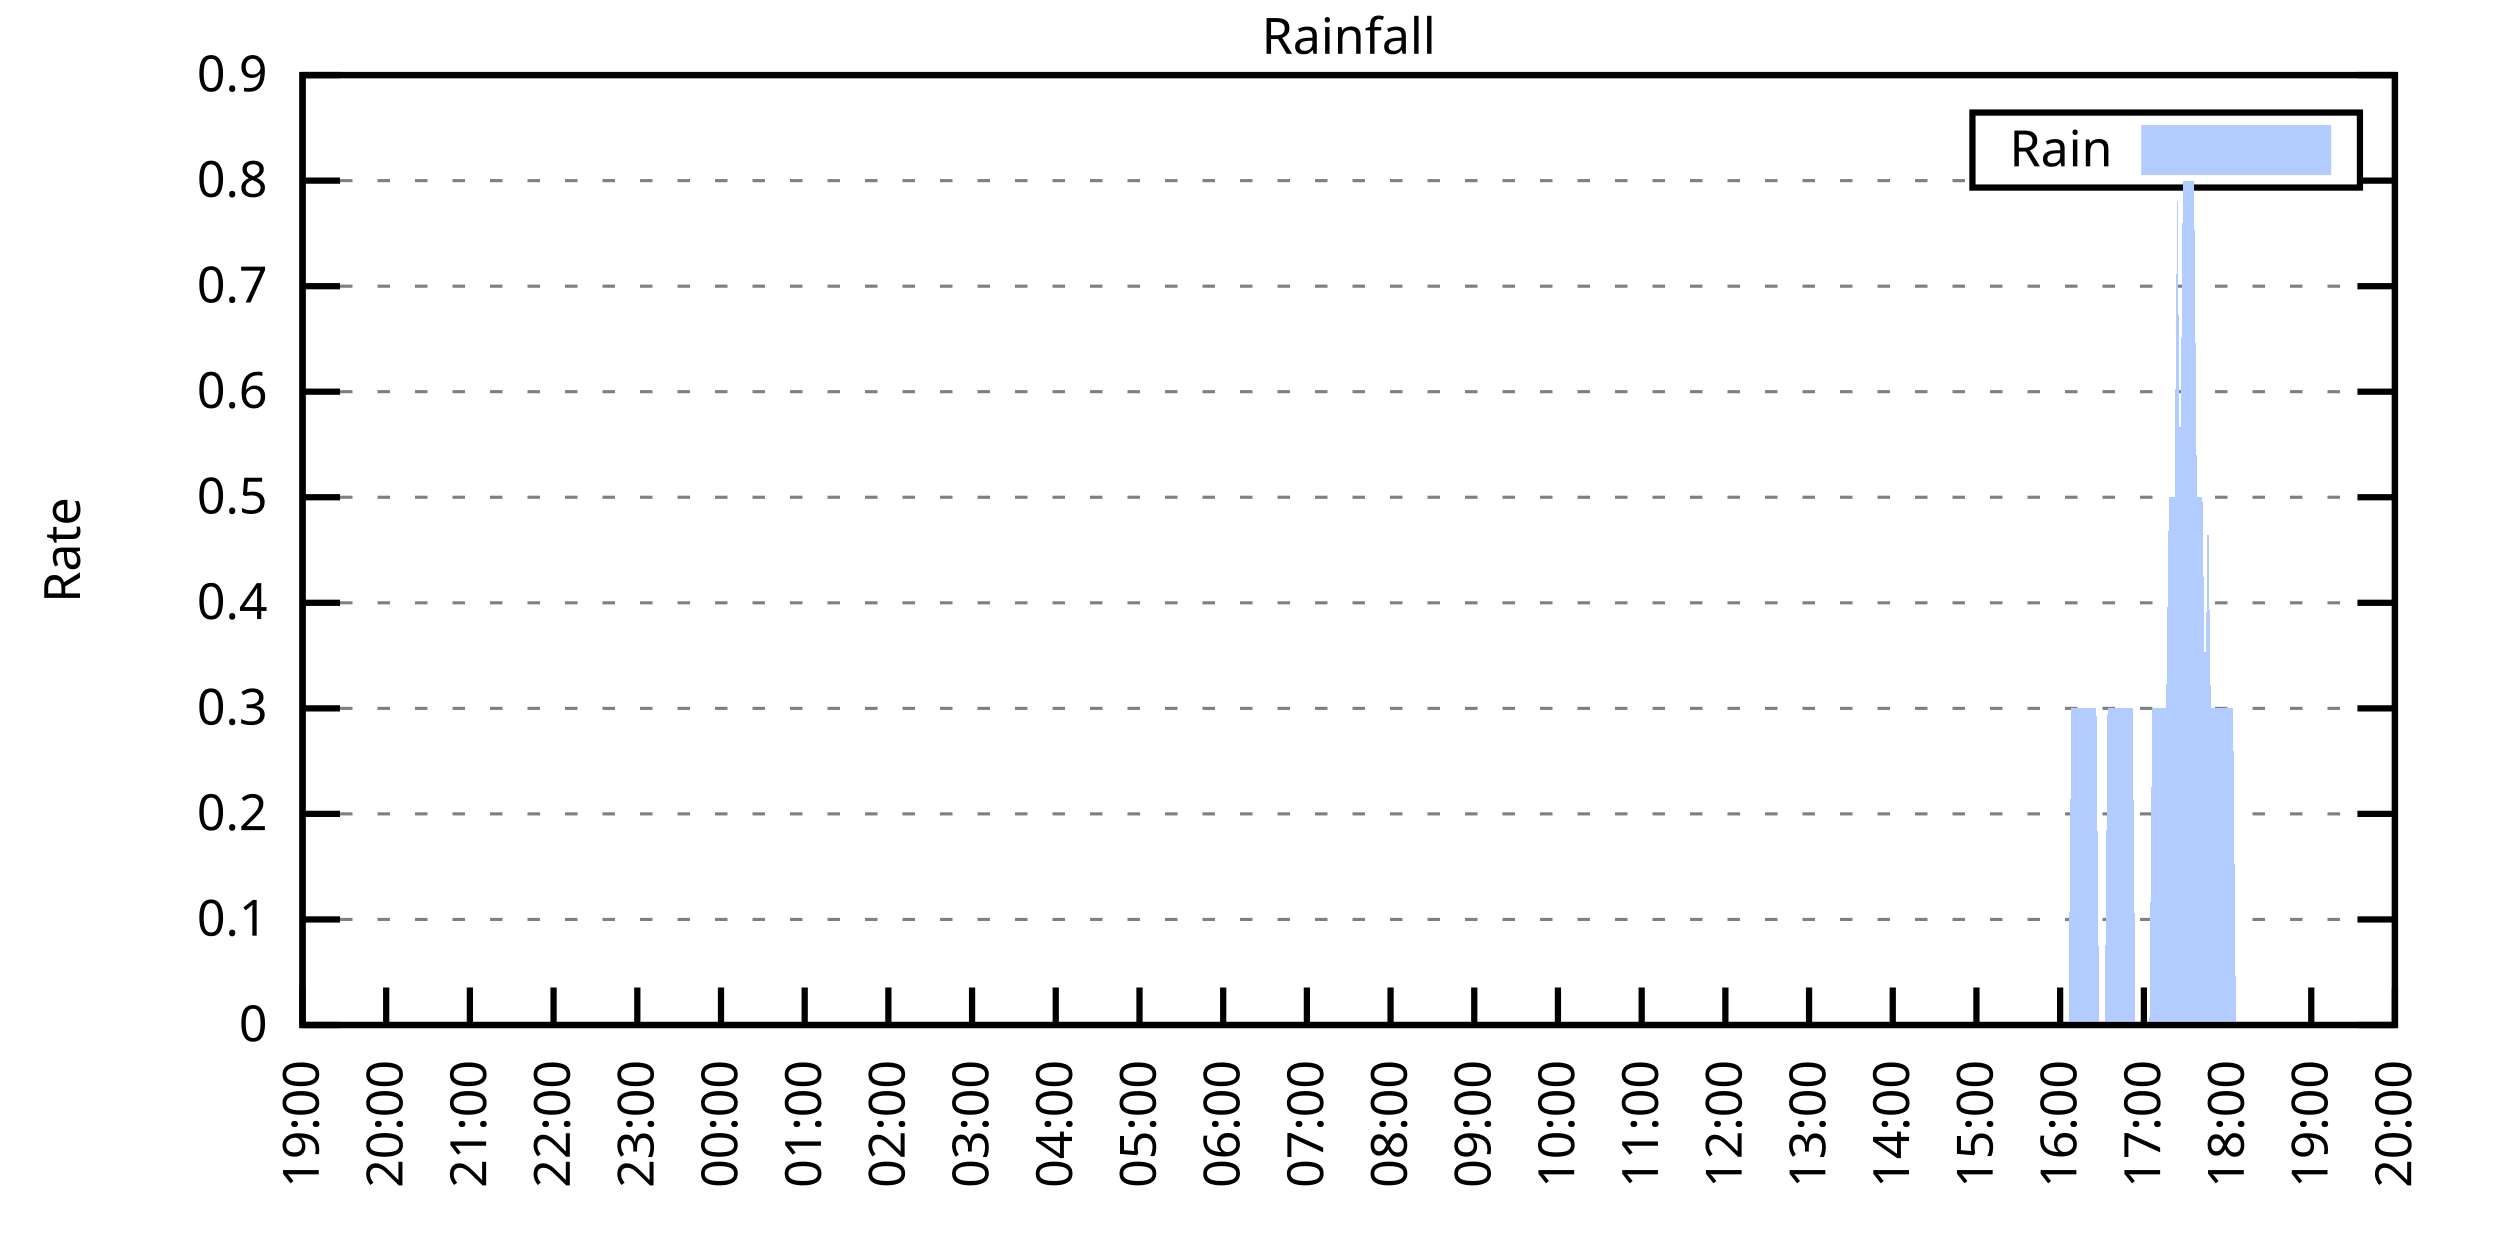
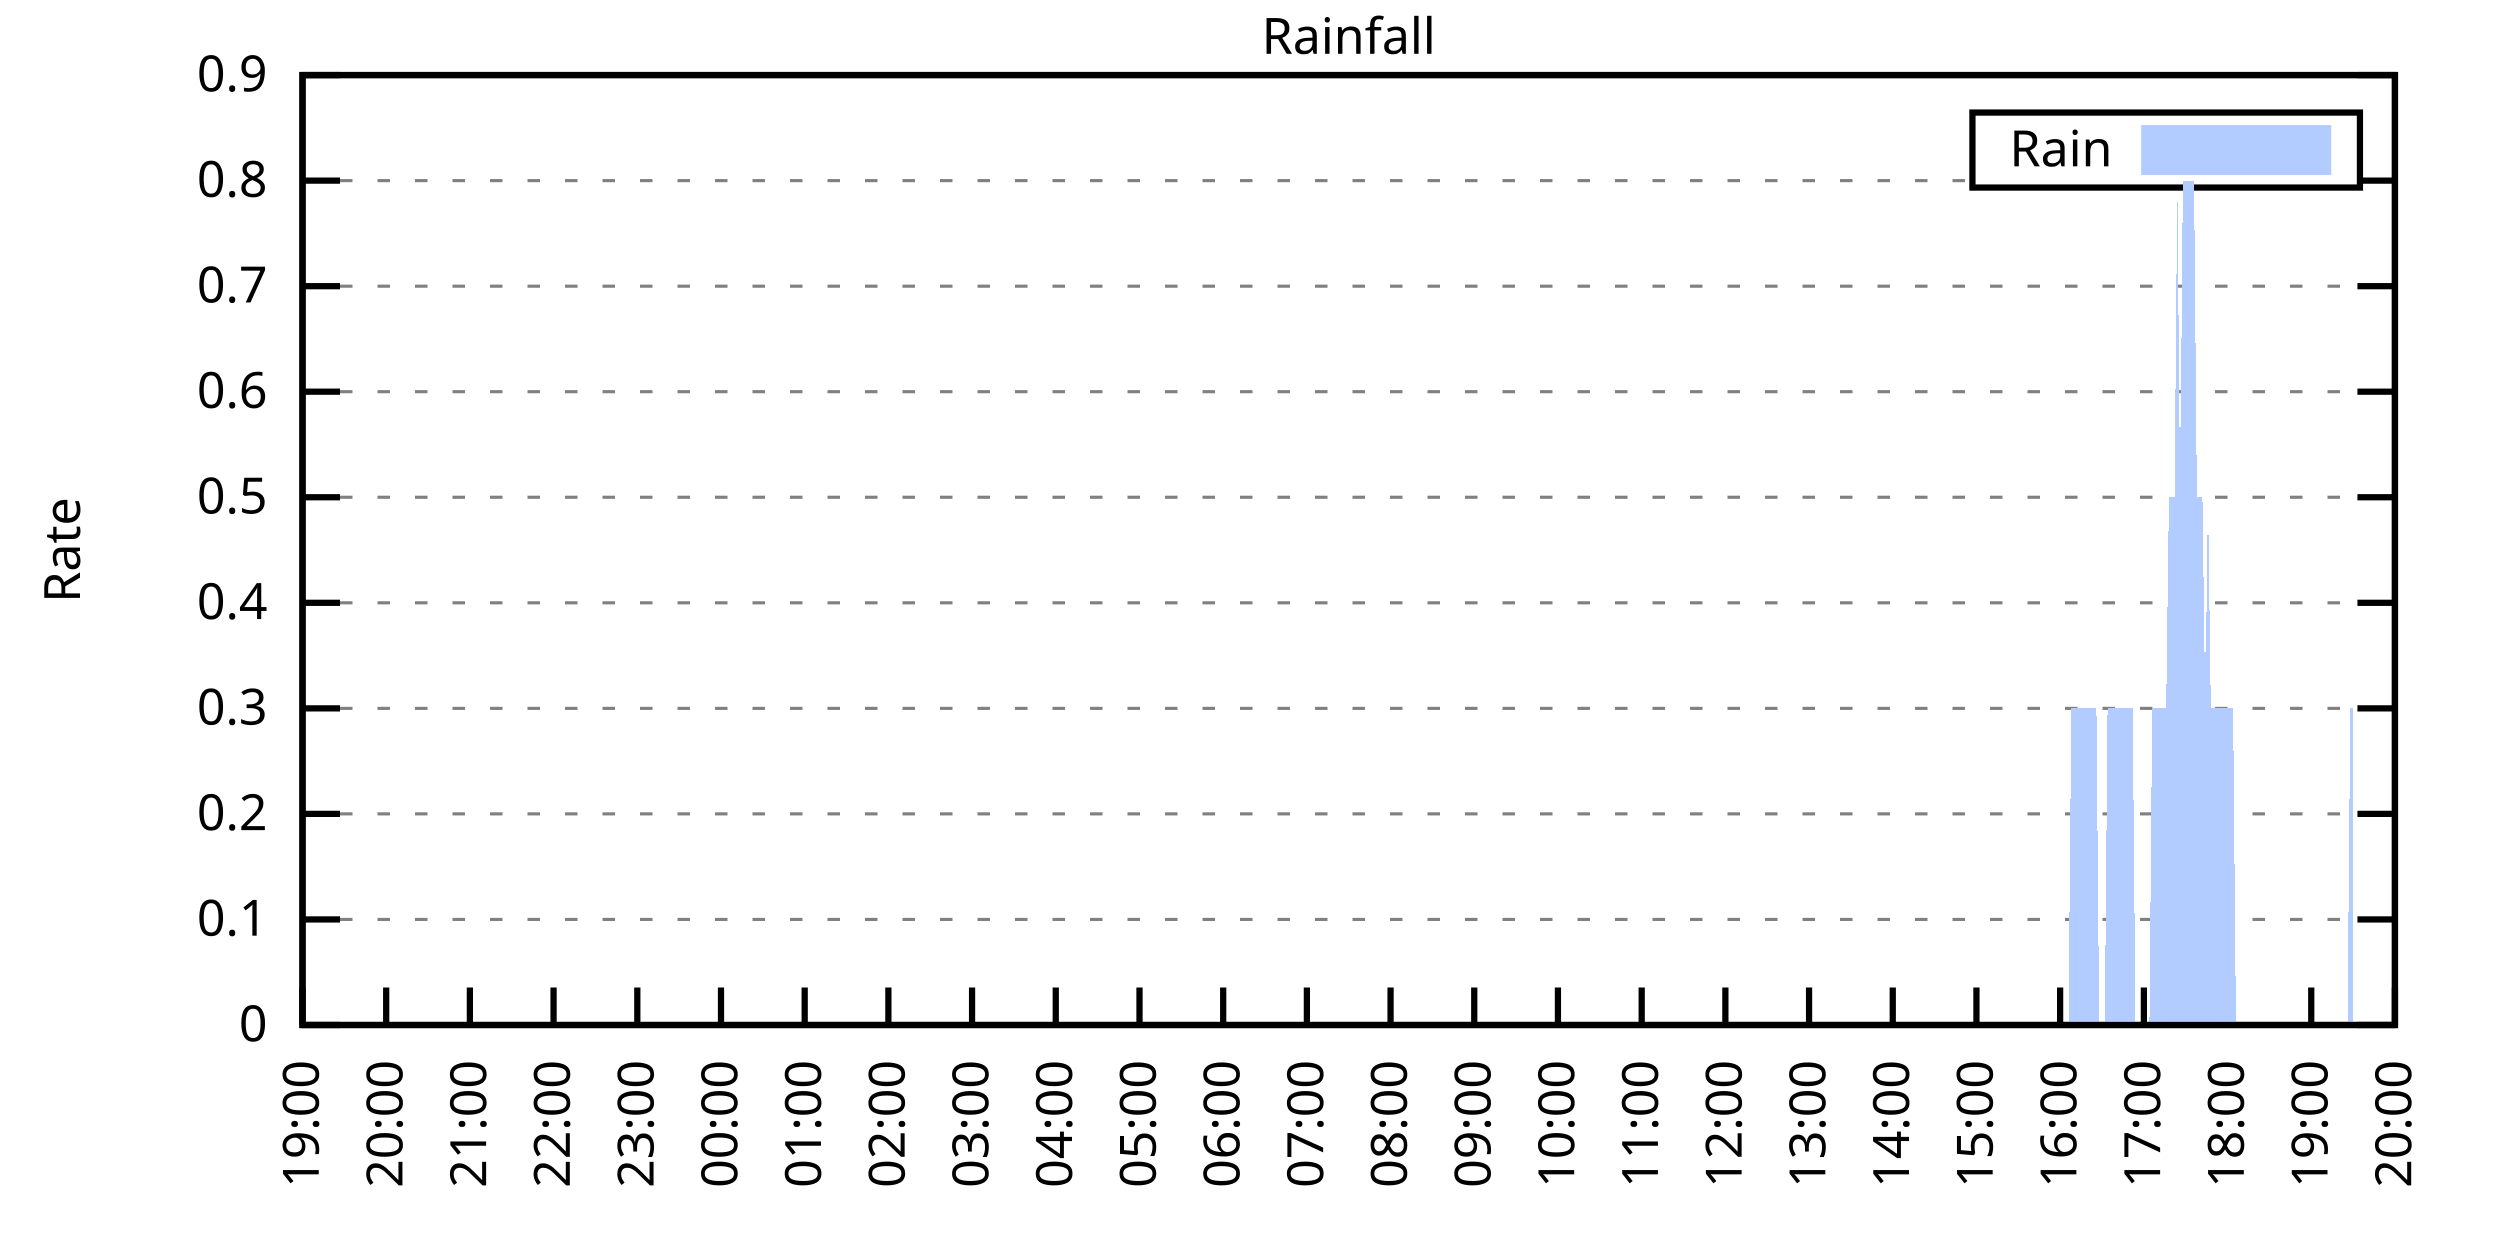
<svg xmlns="http://www.w3.org/2000/svg" xmlns:xlink="http://www.w3.org/1999/xlink" width="400" height="200" viewBox="0 0 400 200">
  <g id="gnuplot_canvas">
    <rect x="0" y="0" width="400" height="200" fill="none" />
    <defs>
      <circle id="gpDot" r="0.5" stroke-width="0.5" stroke="currentColor" />
      <path id="gpPt0" stroke-width="0.333" stroke="currentColor" d="M-1,0 h2 M0,-1 v2" />
      <path id="gpPt1" stroke-width="0.333" stroke="currentColor" d="M-1,-1 L1,1 M1,-1 L-1,1" />
      <path id="gpPt2" stroke-width="0.333" stroke="currentColor" d="M-1,0 L1,0 M0,-1 L0,1 M-1,-1 L1,1 M-1,1 L1,-1" />
      <rect id="gpPt3" stroke-width="0.333" stroke="currentColor" x="-1" y="-1" width="2" height="2" />
      <rect id="gpPt4" stroke-width="0.333" stroke="currentColor" fill="currentColor" x="-1" y="-1" width="2" height="2" />
      <circle id="gpPt5" stroke-width="0.333" stroke="currentColor" cx="0" cy="0" r="1" />
      <use xlink:href="#gpPt5" id="gpPt6" fill="currentColor" stroke="none" />
      <path id="gpPt7" stroke-width="0.333" stroke="currentColor" d="M0,-1.33 L-1.33,0.67 L1.33,0.67 z" />
      <use xlink:href="#gpPt7" id="gpPt8" fill="currentColor" stroke="none" />
      <use xlink:href="#gpPt7" id="gpPt9" stroke="currentColor" transform="rotate(180)" />
      <use xlink:href="#gpPt9" id="gpPt10" fill="currentColor" stroke="none" />
      <use xlink:href="#gpPt3" id="gpPt11" stroke="currentColor" transform="rotate(45)" />
      <use xlink:href="#gpPt11" id="gpPt12" fill="currentColor" stroke="none" />
      <path id="gpPt13" stroke-width="0.333" stroke="currentColor" d="M0,1.330 L1.265,0.411 L0.782,-1.067 L-0.782,-1.076 L-1.265,0.411 z" />
      <use xlink:href="#gpPt13" id="gpPt14" fill="currentColor" stroke="none" />
      <filter id="textbox" filterUnits="objectBoundingBox" x="0" y="0" height="1" width="1">
        <feFlood flood-color="white" flood-opacity="1" result="bgnd" />
        <feComposite in="SourceGraphic" in2="bgnd" operator="atop" />
      </filter>
      <filter id="greybox" filterUnits="objectBoundingBox" x="0" y="0" height="1" width="1">
        <feFlood flood-color="lightgrey" flood-opacity="1" result="grey" />
        <feComposite in="SourceGraphic" in2="grey" operator="atop" />
      </filter>
    </defs>
    <g fill="none" color="white" stroke="currentColor" stroke-width="1.00" stroke-linecap="butt" stroke-linejoin="miter">
</g>
    <g fill="none" color="black" stroke="currentColor" stroke-width="1.00" stroke-linecap="butt" stroke-linejoin="miter">
      <g stroke="none" shape-rendering="crispEdges">
        <polygon fill="rgb(255, 255, 255)" points="48.40,164.00 383.18,164.00 383.18,12.02 48.40,12.02 " />
      </g>
    </g>
    <g fill="none" color="black" stroke="currentColor" stroke-width="1.00" stroke-linecap="butt" stroke-linejoin="miter">
</g>
    <g fill="none" color="black" stroke="black" stroke-width="0.50" stroke-linecap="butt" stroke-linejoin="miter">
</g>
    <g fill="none" color="gray" stroke="currentColor" stroke-width="0.50" stroke-linecap="butt" stroke-linejoin="miter">
      <path stroke="gray" stroke-dasharray="2,4" class="gridline" d="M48.40,164.00 L383.19,164.00  " />
    </g>
    <g fill="none" color="gray" stroke="gray" stroke-width="1.00" stroke-linecap="butt" stroke-linejoin="miter">
</g>
    <g fill="none" color="black" stroke="currentColor" stroke-width="1.00" stroke-linecap="butt" stroke-linejoin="miter">
      <path stroke="black" d="M48.40,164.00 L54.40,164.00 M383.19,164.00 L377.19,164.00  " />
      <g transform="translate(42.80,166.60)" stroke="none" fill="black" font-family="Sans" font-size="8.00" text-anchor="end">
        <text>
          <tspan font-family="Sans"> 0</tspan>
        </text>
      </g>
    </g>
    <g fill="none" color="black" stroke="currentColor" stroke-width="1.00" stroke-linecap="butt" stroke-linejoin="miter">
</g>
    <g fill="none" color="black" stroke="black" stroke-width="0.50" stroke-linecap="butt" stroke-linejoin="miter">
</g>
    <g fill="none" color="gray" stroke="currentColor" stroke-width="0.50" stroke-linecap="butt" stroke-linejoin="miter">
      <path stroke="gray" stroke-dasharray="2,4" class="gridline" d="M48.40,147.11 L383.19,147.11  " />
    </g>
    <g fill="none" color="gray" stroke="gray" stroke-width="1.00" stroke-linecap="butt" stroke-linejoin="miter">
</g>
    <g fill="none" color="black" stroke="currentColor" stroke-width="1.00" stroke-linecap="butt" stroke-linejoin="miter">
      <path stroke="black" d="M48.40,147.11 L54.40,147.11 M383.19,147.11 L377.19,147.11  " />
      <g transform="translate(42.80,149.71)" stroke="none" fill="black" font-family="Sans" font-size="8.00" text-anchor="end">
        <text>
          <tspan font-family="Sans"> 0.1</tspan>
        </text>
      </g>
    </g>
    <g fill="none" color="black" stroke="currentColor" stroke-width="1.00" stroke-linecap="butt" stroke-linejoin="miter">
</g>
    <g fill="none" color="black" stroke="black" stroke-width="0.50" stroke-linecap="butt" stroke-linejoin="miter">
</g>
    <g fill="none" color="gray" stroke="currentColor" stroke-width="0.50" stroke-linecap="butt" stroke-linejoin="miter">
      <path stroke="gray" stroke-dasharray="2,4" class="gridline" d="M48.40,130.22 L383.19,130.22  " />
    </g>
    <g fill="none" color="gray" stroke="gray" stroke-width="1.00" stroke-linecap="butt" stroke-linejoin="miter">
</g>
    <g fill="none" color="black" stroke="currentColor" stroke-width="1.00" stroke-linecap="butt" stroke-linejoin="miter">
      <path stroke="black" d="M48.40,130.22 L54.40,130.22 M383.19,130.22 L377.19,130.22  " />
      <g transform="translate(42.80,132.82)" stroke="none" fill="black" font-family="Sans" font-size="8.00" text-anchor="end">
        <text>
          <tspan font-family="Sans"> 0.2</tspan>
        </text>
      </g>
    </g>
    <g fill="none" color="black" stroke="currentColor" stroke-width="1.00" stroke-linecap="butt" stroke-linejoin="miter">
</g>
    <g fill="none" color="black" stroke="black" stroke-width="0.50" stroke-linecap="butt" stroke-linejoin="miter">
</g>
    <g fill="none" color="gray" stroke="currentColor" stroke-width="0.50" stroke-linecap="butt" stroke-linejoin="miter">
      <path stroke="gray" stroke-dasharray="2,4" class="gridline" d="M48.40,113.34 L383.19,113.34  " />
    </g>
    <g fill="none" color="gray" stroke="gray" stroke-width="1.00" stroke-linecap="butt" stroke-linejoin="miter">
</g>
    <g fill="none" color="black" stroke="currentColor" stroke-width="1.00" stroke-linecap="butt" stroke-linejoin="miter">
      <path stroke="black" d="M48.40,113.34 L54.40,113.34 M383.19,113.34 L377.19,113.34  " />
      <g transform="translate(42.80,115.94)" stroke="none" fill="black" font-family="Sans" font-size="8.00" text-anchor="end">
        <text>
          <tspan font-family="Sans"> 0.3</tspan>
        </text>
      </g>
    </g>
    <g fill="none" color="black" stroke="currentColor" stroke-width="1.00" stroke-linecap="butt" stroke-linejoin="miter">
</g>
    <g fill="none" color="black" stroke="black" stroke-width="0.50" stroke-linecap="butt" stroke-linejoin="miter">
</g>
    <g fill="none" color="gray" stroke="currentColor" stroke-width="0.50" stroke-linecap="butt" stroke-linejoin="miter">
      <path stroke="gray" stroke-dasharray="2,4" class="gridline" d="M48.40,96.45 L383.19,96.45  " />
    </g>
    <g fill="none" color="gray" stroke="gray" stroke-width="1.00" stroke-linecap="butt" stroke-linejoin="miter">
</g>
    <g fill="none" color="black" stroke="currentColor" stroke-width="1.00" stroke-linecap="butt" stroke-linejoin="miter">
      <path stroke="black" d="M48.40,96.45 L54.40,96.45 M383.19,96.45 L377.19,96.45  " />
      <g transform="translate(42.80,99.05)" stroke="none" fill="black" font-family="Sans" font-size="8.00" text-anchor="end">
        <text>
          <tspan font-family="Sans"> 0.4</tspan>
        </text>
      </g>
    </g>
    <g fill="none" color="black" stroke="currentColor" stroke-width="1.00" stroke-linecap="butt" stroke-linejoin="miter">
</g>
    <g fill="none" color="black" stroke="black" stroke-width="0.50" stroke-linecap="butt" stroke-linejoin="miter">
</g>
    <g fill="none" color="gray" stroke="currentColor" stroke-width="0.50" stroke-linecap="butt" stroke-linejoin="miter">
      <path stroke="gray" stroke-dasharray="2,4" class="gridline" d="M48.40,79.56 L383.19,79.56  " />
    </g>
    <g fill="none" color="gray" stroke="gray" stroke-width="1.00" stroke-linecap="butt" stroke-linejoin="miter">
</g>
    <g fill="none" color="black" stroke="currentColor" stroke-width="1.00" stroke-linecap="butt" stroke-linejoin="miter">
      <path stroke="black" d="M48.40,79.56 L54.40,79.56 M383.19,79.56 L377.19,79.56  " />
      <g transform="translate(42.80,82.16)" stroke="none" fill="black" font-family="Sans" font-size="8.00" text-anchor="end">
        <text>
          <tspan font-family="Sans"> 0.5</tspan>
        </text>
      </g>
    </g>
    <g fill="none" color="black" stroke="currentColor" stroke-width="1.00" stroke-linecap="butt" stroke-linejoin="miter">
</g>
    <g fill="none" color="black" stroke="black" stroke-width="0.50" stroke-linecap="butt" stroke-linejoin="miter">
</g>
    <g fill="none" color="gray" stroke="currentColor" stroke-width="0.50" stroke-linecap="butt" stroke-linejoin="miter">
      <path stroke="gray" stroke-dasharray="2,4" class="gridline" d="M48.40,62.67 L383.19,62.67  " />
    </g>
    <g fill="none" color="gray" stroke="gray" stroke-width="1.00" stroke-linecap="butt" stroke-linejoin="miter">
</g>
    <g fill="none" color="black" stroke="currentColor" stroke-width="1.00" stroke-linecap="butt" stroke-linejoin="miter">
      <path stroke="black" d="M48.40,62.67 L54.40,62.67 M383.19,62.67 L377.19,62.67  " />
      <g transform="translate(42.80,65.27)" stroke="none" fill="black" font-family="Sans" font-size="8.00" text-anchor="end">
        <text>
          <tspan font-family="Sans"> 0.6</tspan>
        </text>
      </g>
    </g>
    <g fill="none" color="black" stroke="currentColor" stroke-width="1.00" stroke-linecap="butt" stroke-linejoin="miter">
</g>
    <g fill="none" color="black" stroke="black" stroke-width="0.50" stroke-linecap="butt" stroke-linejoin="miter">
</g>
    <g fill="none" color="gray" stroke="currentColor" stroke-width="0.50" stroke-linecap="butt" stroke-linejoin="miter">
      <path stroke="gray" stroke-dasharray="2,4" class="gridline" d="M48.40,45.79 L383.19,45.79  " />
    </g>
    <g fill="none" color="gray" stroke="gray" stroke-width="1.00" stroke-linecap="butt" stroke-linejoin="miter">
</g>
    <g fill="none" color="black" stroke="currentColor" stroke-width="1.00" stroke-linecap="butt" stroke-linejoin="miter">
      <path stroke="black" d="M48.40,45.79 L54.40,45.79 M383.19,45.79 L377.19,45.79  " />
      <g transform="translate(42.80,48.39)" stroke="none" fill="black" font-family="Sans" font-size="8.00" text-anchor="end">
        <text>
          <tspan font-family="Sans"> 0.7</tspan>
        </text>
      </g>
    </g>
    <g fill="none" color="black" stroke="currentColor" stroke-width="1.00" stroke-linecap="butt" stroke-linejoin="miter">
</g>
    <g fill="none" color="black" stroke="black" stroke-width="0.50" stroke-linecap="butt" stroke-linejoin="miter">
</g>
    <g fill="none" color="gray" stroke="currentColor" stroke-width="0.50" stroke-linecap="butt" stroke-linejoin="miter">
      <path stroke="gray" stroke-dasharray="2,4" class="gridline" d="M48.40,28.90 L315.59,28.90 M377.59,28.90 L383.19,28.90  " />
    </g>
    <g fill="none" color="gray" stroke="gray" stroke-width="1.00" stroke-linecap="butt" stroke-linejoin="miter">
</g>
    <g fill="none" color="black" stroke="currentColor" stroke-width="1.00" stroke-linecap="butt" stroke-linejoin="miter">
      <path stroke="black" d="M48.40,28.90 L54.40,28.90 M383.19,28.90 L377.19,28.90  " />
      <g transform="translate(42.80,31.50)" stroke="none" fill="black" font-family="Sans" font-size="8.00" text-anchor="end">
        <text>
          <tspan font-family="Sans"> 0.8</tspan>
        </text>
      </g>
    </g>
    <g fill="none" color="black" stroke="currentColor" stroke-width="1.00" stroke-linecap="butt" stroke-linejoin="miter">
</g>
    <g fill="none" color="black" stroke="black" stroke-width="0.50" stroke-linecap="butt" stroke-linejoin="miter">
</g>
    <g fill="none" color="gray" stroke="currentColor" stroke-width="0.50" stroke-linecap="butt" stroke-linejoin="miter">
      <path stroke="gray" stroke-dasharray="2,4" class="gridline" d="M48.40,12.01 L383.19,12.01  " />
    </g>
    <g fill="none" color="gray" stroke="gray" stroke-width="1.00" stroke-linecap="butt" stroke-linejoin="miter">
</g>
    <g fill="none" color="black" stroke="currentColor" stroke-width="1.00" stroke-linecap="butt" stroke-linejoin="miter">
      <path stroke="black" d="M48.40,12.01 L54.40,12.01 M383.19,12.01 L377.19,12.01  " />
      <g transform="translate(42.80,14.61)" stroke="none" fill="black" font-family="Sans" font-size="8.00" text-anchor="end">
        <text>
          <tspan font-family="Sans"> 0.9</tspan>
        </text>
      </g>
    </g>
    <g fill="none" color="black" stroke="currentColor" stroke-width="1.00" stroke-linecap="butt" stroke-linejoin="miter">
      <path stroke="black" d="M48.40,164.00 L48.40,158.00  " />
      <g transform="translate(51.00,169.60) rotate(270.00)" stroke="none" fill="black" font-family="Sans" font-size="8.00" text-anchor="end">
        <text>
          <tspan font-family="Sans">19:00</tspan>
        </text>
      </g>
    </g>
    <g fill="none" color="black" stroke="currentColor" stroke-width="1.00" stroke-linecap="butt" stroke-linejoin="miter">
      <path stroke="black" d="M61.79,164.00 L61.79,158.00  " />
      <g transform="translate(64.39,169.60) rotate(270.00)" stroke="none" fill="black" font-family="Sans" font-size="8.00" text-anchor="end">
        <text>
          <tspan font-family="Sans">20:00</tspan>
        </text>
      </g>
    </g>
    <g fill="none" color="black" stroke="currentColor" stroke-width="1.00" stroke-linecap="butt" stroke-linejoin="miter">
      <path stroke="black" d="M75.18,164.00 L75.18,158.00  " />
      <g transform="translate(77.78,169.60) rotate(270.00)" stroke="none" fill="black" font-family="Sans" font-size="8.00" text-anchor="end">
        <text>
          <tspan font-family="Sans">21:00</tspan>
        </text>
      </g>
    </g>
    <g fill="none" color="black" stroke="currentColor" stroke-width="1.00" stroke-linecap="butt" stroke-linejoin="miter">
      <path stroke="black" d="M88.57,164.00 L88.57,158.00  " />
      <g transform="translate(91.17,169.60) rotate(270.00)" stroke="none" fill="black" font-family="Sans" font-size="8.00" text-anchor="end">
        <text>
          <tspan font-family="Sans">22:00</tspan>
        </text>
      </g>
    </g>
    <g fill="none" color="black" stroke="currentColor" stroke-width="1.00" stroke-linecap="butt" stroke-linejoin="miter">
      <path stroke="black" d="M101.97,164.00 L101.97,158.00  " />
      <g transform="translate(104.57,169.60) rotate(270.00)" stroke="none" fill="black" font-family="Sans" font-size="8.00" text-anchor="end">
        <text>
          <tspan font-family="Sans">23:00</tspan>
        </text>
      </g>
    </g>
    <g fill="none" color="black" stroke="currentColor" stroke-width="1.00" stroke-linecap="butt" stroke-linejoin="miter">
      <path stroke="black" d="M115.36,164.00 L115.36,158.00  " />
      <g transform="translate(117.96,169.60) rotate(270.00)" stroke="none" fill="black" font-family="Sans" font-size="8.00" text-anchor="end">
        <text>
          <tspan font-family="Sans">00:00</tspan>
        </text>
      </g>
    </g>
    <g fill="none" color="black" stroke="currentColor" stroke-width="1.00" stroke-linecap="butt" stroke-linejoin="miter">
      <path stroke="black" d="M128.75,164.00 L128.75,158.00  " />
      <g transform="translate(131.35,169.60) rotate(270.00)" stroke="none" fill="black" font-family="Sans" font-size="8.00" text-anchor="end">
        <text>
          <tspan font-family="Sans">01:00</tspan>
        </text>
      </g>
    </g>
    <g fill="none" color="black" stroke="currentColor" stroke-width="1.00" stroke-linecap="butt" stroke-linejoin="miter">
      <path stroke="black" d="M142.14,164.00 L142.14,158.00  " />
      <g transform="translate(144.74,169.60) rotate(270.00)" stroke="none" fill="black" font-family="Sans" font-size="8.00" text-anchor="end">
        <text>
          <tspan font-family="Sans">02:00</tspan>
        </text>
      </g>
    </g>
    <g fill="none" color="black" stroke="currentColor" stroke-width="1.00" stroke-linecap="butt" stroke-linejoin="miter">
      <path stroke="black" d="M155.53,164.00 L155.53,158.00  " />
      <g transform="translate(158.13,169.60) rotate(270.00)" stroke="none" fill="black" font-family="Sans" font-size="8.00" text-anchor="end">
        <text>
          <tspan font-family="Sans">03:00</tspan>
        </text>
      </g>
    </g>
    <g fill="none" color="black" stroke="currentColor" stroke-width="1.00" stroke-linecap="butt" stroke-linejoin="miter">
      <path stroke="black" d="M168.92,164.00 L168.92,158.00  " />
      <g transform="translate(171.52,169.60) rotate(270.00)" stroke="none" fill="black" font-family="Sans" font-size="8.00" text-anchor="end">
        <text>
          <tspan font-family="Sans">04:00</tspan>
        </text>
      </g>
    </g>
    <g fill="none" color="black" stroke="currentColor" stroke-width="1.00" stroke-linecap="butt" stroke-linejoin="miter">
      <path stroke="black" d="M182.32,164.00 L182.32,158.00  " />
      <g transform="translate(184.92,169.60) rotate(270.00)" stroke="none" fill="black" font-family="Sans" font-size="8.00" text-anchor="end">
        <text>
          <tspan font-family="Sans">05:00</tspan>
        </text>
      </g>
    </g>
    <g fill="none" color="black" stroke="currentColor" stroke-width="1.00" stroke-linecap="butt" stroke-linejoin="miter">
      <path stroke="black" d="M195.71,164.00 L195.71,158.00  " />
      <g transform="translate(198.31,169.60) rotate(270.00)" stroke="none" fill="black" font-family="Sans" font-size="8.00" text-anchor="end">
        <text>
          <tspan font-family="Sans">06:00</tspan>
        </text>
      </g>
    </g>
    <g fill="none" color="black" stroke="currentColor" stroke-width="1.00" stroke-linecap="butt" stroke-linejoin="miter">
      <path stroke="black" d="M209.10,164.00 L209.10,158.00  " />
      <g transform="translate(211.70,169.60) rotate(270.00)" stroke="none" fill="black" font-family="Sans" font-size="8.00" text-anchor="end">
        <text>
          <tspan font-family="Sans">07:00</tspan>
        </text>
      </g>
    </g>
    <g fill="none" color="black" stroke="currentColor" stroke-width="1.00" stroke-linecap="butt" stroke-linejoin="miter">
      <path stroke="black" d="M222.49,164.00 L222.49,158.00  " />
      <g transform="translate(225.09,169.60) rotate(270.00)" stroke="none" fill="black" font-family="Sans" font-size="8.00" text-anchor="end">
        <text>
          <tspan font-family="Sans">08:00</tspan>
        </text>
      </g>
    </g>
    <g fill="none" color="black" stroke="currentColor" stroke-width="1.00" stroke-linecap="butt" stroke-linejoin="miter">
      <path stroke="black" d="M235.88,164.00 L235.88,158.00  " />
      <g transform="translate(238.48,169.60) rotate(270.00)" stroke="none" fill="black" font-family="Sans" font-size="8.00" text-anchor="end">
        <text>
          <tspan font-family="Sans">09:00</tspan>
        </text>
      </g>
    </g>
    <g fill="none" color="black" stroke="currentColor" stroke-width="1.00" stroke-linecap="butt" stroke-linejoin="miter">
      <path stroke="black" d="M249.27,164.00 L249.27,158.00  " />
      <g transform="translate(251.87,169.60) rotate(270.00)" stroke="none" fill="black" font-family="Sans" font-size="8.00" text-anchor="end">
        <text>
          <tspan font-family="Sans">10:00</tspan>
        </text>
      </g>
    </g>
    <g fill="none" color="black" stroke="currentColor" stroke-width="1.00" stroke-linecap="butt" stroke-linejoin="miter">
      <path stroke="black" d="M262.67,164.00 L262.67,158.00  " />
      <g transform="translate(265.27,169.60) rotate(270.00)" stroke="none" fill="black" font-family="Sans" font-size="8.00" text-anchor="end">
        <text>
          <tspan font-family="Sans">11:00</tspan>
        </text>
      </g>
    </g>
    <g fill="none" color="black" stroke="currentColor" stroke-width="1.00" stroke-linecap="butt" stroke-linejoin="miter">
      <path stroke="black" d="M276.06,164.00 L276.06,158.00  " />
      <g transform="translate(278.66,169.60) rotate(270.00)" stroke="none" fill="black" font-family="Sans" font-size="8.00" text-anchor="end">
        <text>
          <tspan font-family="Sans">12:00</tspan>
        </text>
      </g>
    </g>
    <g fill="none" color="black" stroke="currentColor" stroke-width="1.00" stroke-linecap="butt" stroke-linejoin="miter">
      <path stroke="black" d="M289.45,164.00 L289.45,158.00  " />
      <g transform="translate(292.05,169.60) rotate(270.00)" stroke="none" fill="black" font-family="Sans" font-size="8.00" text-anchor="end">
        <text>
          <tspan font-family="Sans">13:00</tspan>
        </text>
      </g>
    </g>
    <g fill="none" color="black" stroke="currentColor" stroke-width="1.00" stroke-linecap="butt" stroke-linejoin="miter">
      <path stroke="black" d="M302.84,164.00 L302.84,158.00  " />
      <g transform="translate(305.44,169.60) rotate(270.00)" stroke="none" fill="black" font-family="Sans" font-size="8.00" text-anchor="end">
        <text>
          <tspan font-family="Sans">14:00</tspan>
        </text>
      </g>
    </g>
    <g fill="none" color="black" stroke="currentColor" stroke-width="1.00" stroke-linecap="butt" stroke-linejoin="miter">
      <path stroke="black" d="M316.23,164.00 L316.23,158.00  " />
      <g transform="translate(318.83,169.60) rotate(270.00)" stroke="none" fill="black" font-family="Sans" font-size="8.00" text-anchor="end">
        <text>
          <tspan font-family="Sans">15:00</tspan>
        </text>
      </g>
    </g>
    <g fill="none" color="black" stroke="currentColor" stroke-width="1.00" stroke-linecap="butt" stroke-linejoin="miter">
      <path stroke="black" d="M329.62,164.00 L329.62,158.00  " />
      <g transform="translate(332.22,169.60) rotate(270.00)" stroke="none" fill="black" font-family="Sans" font-size="8.00" text-anchor="end">
        <text>
          <tspan font-family="Sans">16:00</tspan>
        </text>
      </g>
    </g>
    <g fill="none" color="black" stroke="currentColor" stroke-width="1.00" stroke-linecap="butt" stroke-linejoin="miter">
      <path stroke="black" d="M343.02,164.00 L343.02,158.00  " />
      <g transform="translate(345.62,169.60) rotate(270.00)" stroke="none" fill="black" font-family="Sans" font-size="8.00" text-anchor="end">
        <text>
          <tspan font-family="Sans">17:00</tspan>
        </text>
      </g>
    </g>
    <g fill="none" color="black" stroke="currentColor" stroke-width="1.00" stroke-linecap="butt" stroke-linejoin="miter">
      <path stroke="black" d="M356.41,164.00 L356.41,158.00  " />
      <g transform="translate(359.01,169.60) rotate(270.00)" stroke="none" fill="black" font-family="Sans" font-size="8.00" text-anchor="end">
        <text>
          <tspan font-family="Sans">18:00</tspan>
        </text>
      </g>
    </g>
    <g fill="none" color="black" stroke="currentColor" stroke-width="1.00" stroke-linecap="butt" stroke-linejoin="miter">
      <path stroke="black" d="M369.80,164.00 L369.80,158.00  " />
      <g transform="translate(372.40,169.60) rotate(270.00)" stroke="none" fill="black" font-family="Sans" font-size="8.00" text-anchor="end">
        <text>
          <tspan font-family="Sans">19:00</tspan>
        </text>
      </g>
    </g>
    <g fill="none" color="black" stroke="currentColor" stroke-width="1.00" stroke-linecap="butt" stroke-linejoin="miter">
      <path stroke="black" d="M383.19,164.00 L383.19,158.00  " />
      <g transform="translate(385.79,169.60) rotate(270.00)" stroke="none" fill="black" font-family="Sans" font-size="8.00" text-anchor="end">
        <text>
          <tspan font-family="Sans">20:00</tspan>
        </text>
      </g>
    </g>
    <g fill="none" color="black" stroke="currentColor" stroke-width="1.00" stroke-linecap="butt" stroke-linejoin="miter">
</g>
    <g fill="none" color="black" stroke="currentColor" stroke-width="1.00" stroke-linecap="butt" stroke-linejoin="miter">
      <path stroke="black" d="M48.40,12.01 L48.40,164.00 L383.19,164.00 L383.19,12.01 L48.40,12.01 Z  " />
    </g>
    <g fill="none" color="black" stroke="currentColor" stroke-width="1.00" stroke-linecap="butt" stroke-linejoin="miter">
</g>
    <g fill="none" color="black" stroke="currentColor" stroke-width="1.00" stroke-linecap="butt" stroke-linejoin="miter">
      <path stroke="black" d="M315.59,30.01 L315.59,18.01 L377.59,18.01 L377.59,30.01 L315.59,30.01 Z  " />
    </g>
    <g id="Rainfall_plot_1">
      <g fill="none" color="white" stroke="black" stroke-width="2.00" stroke-linecap="butt" stroke-linejoin="miter">
</g>
      <g fill="none" color="black" stroke="currentColor" stroke-width="2.00" stroke-linecap="butt" stroke-linejoin="miter">
        <g transform="translate(337.99,26.61)" stroke="none" fill="black" font-family="Sans" font-size="8.00" text-anchor="end">
          <text>
            <tspan font-family="Sans">Rain</tspan>
          </text>
        </g>
      </g>
      <g fill="none" color="black" stroke="currentColor" stroke-width="2.00" stroke-linecap="butt" stroke-linejoin="miter">
        <g stroke="none" shape-rendering="crispEdges">
          <polygon fill="rgb(178, 204, 255)" points="343.59,27.01 371.99,27.01 371.99,21.01 343.59,21.01 " />
        </g>
        <path stroke="rgb(178, 204, 255)" d="M343.59,27.01 L371.99,27.01 L371.99,21.01 L343.59,21.01 L343.59,27.01 Z  " />
      </g>
      <g fill="none" color="black" stroke="currentColor" stroke-width="2.00" stroke-linecap="butt" stroke-linejoin="miter">
        <g stroke="none" shape-rendering="crispEdges">
-           <polygon fill="rgb(178, 204, 255)" points="51.97,164.00 52.42,164.00 52.86,164.00 53.31,164.00 53.76,164.00 54.20,164.00 54.65,164.00 55.10,164.00 55.54,164.00 55.99,164.00 56.43,164.00 56.88,164.00 57.33,164.00 57.77,164.00 58.22,164.00 58.67,164.00 59.11,164.00 59.56,164.00 60.01,164.00 60.45,164.00 60.90,164.00 61.35,164.00 61.79,164.00 62.24,164.00 62.68,164.00 63.13,164.00 63.58,164.00 64.02,164.00 64.47,164.00 64.92,164.00 65.36,164.00 65.81,164.00 66.26,164.00 66.70,164.00 67.15,164.00 67.59,164.00 68.04,164.00 68.49,164.00 68.93,164.00 69.38,164.00 69.83,164.00 70.27,164.00 70.72,164.00 71.17,164.00 71.61,164.00 72.06,164.00 72.50,164.00 72.95,164.00 73.40,164.00 73.84,164.00 74.29,164.00 74.74,164.00 75.18,164.00 75.63,164.00 76.08,164.00 76.52,164.00 76.97,164.00 77.42,164.00 77.86,164.00 78.31,164.00 78.75,164.00 79.20,164.00 79.65,164.00 80.09,164.00 80.54,164.00 80.99,164.00 81.43,164.00 81.88,164.00 82.33,164.00 82.77,164.00 83.22,164.00 83.66,164.00 84.11,164.00 84.56,164.00 85.00,164.00 85.45,164.00 85.90,164.00 86.34,164.00 86.79,164.00 87.24,164.00 87.68,164.00 88.13,164.00 88.57,164.00 89.02,164.00 89.47,164.00 89.91,164.00 90.36,164.00 90.81,164.00 91.25,164.00 91.70,164.00 92.15,164.00 92.59,164.00 93.04,164.00 93.49,164.00 93.93,164.00 94.38,164.00 94.82,164.00 95.27,164.00 95.72,164.00 96.16,164.00 96.61,164.00 97.06,164.00 97.50,164.00 97.95,164.00 98.40,164.00 98.84,164.00 99.29,164.00 99.73,164.00 100.18,164.00 100.63,164.00 101.07,164.00 101.52,164.00 101.97,164.00 102.41,164.00 102.86,164.00 103.31,164.00 103.75,164.00 104.20,164.00 104.64,164.00 105.09,164.00 105.54,164.00 105.98,164.00 106.43,164.00 106.88,164.00 107.32,164.00 107.77,164.00 108.22,164.00 108.66,164.00 109.11,164.00 109.55,164.00 110.00,164.00 110.45,164.00 110.89,164.00 111.34,164.00 111.79,164.00 112.23,164.00 112.68,164.00 113.13,164.00 113.57,164.00 114.02,164.00 114.47,164.00 114.91,164.00 115.36,164.00 115.80,164.00 116.25,164.00 116.70,164.00 117.14,164.00 117.59,164.00 118.04,164.00 118.48,164.00 118.93,164.00 119.38,164.00 119.82,164.00 120.27,164.00 120.71,164.00 121.16,164.00 121.61,164.00 122.05,164.00 122.50,164.00 122.95,164.00 123.39,164.00 123.84,164.00 124.29,164.00 124.73,164.00 125.18,164.00 125.62,164.00 126.07,164.00 126.52,164.00 126.96,164.00 127.41,164.00 127.86,164.00 128.30,164.00 128.75,164.00 129.20,164.00 129.64,164.00 130.09,164.00 130.54,164.00 130.98,164.00 131.43,164.00 131.87,164.00 132.32,164.00 132.77,164.00 133.21,164.00 133.66,164.00 134.11,164.00 134.55,164.00 135.00,164.00 135.45,164.00 135.89,164.00 136.34,164.00 136.78,164.00 137.23,164.00 137.68,164.00 138.12,164.00 138.57,164.00 139.02,164.00 139.46,164.00 139.91,164.00 140.36,164.00 140.80,164.00 141.25,164.00 141.69,164.00 142.14,164.00 142.59,164.00 143.03,164.00 143.48,164.00 143.93,164.00 144.37,164.00 144.82,164.00 145.27,164.00 145.71,164.00 146.16,164.00 146.61,164.00 147.05,164.00 147.50,164.00 147.94,164.00 148.39,164.00 148.84,164.00 149.28,164.00 149.73,164.00 150.18,164.00 150.62,164.00 151.07,164.00 151.52,164.00 151.96,164.00 152.41,164.00 152.85,164.00 153.30,164.00 153.75,164.00 154.19,164.00 154.64,164.00 155.09,164.00 155.53,164.00 155.98,164.00 156.43,164.00 156.87,164.00 157.32,164.00 157.76,164.00 158.21,164.00 158.66,164.00 159.10,164.00 159.55,164.00 160.00,164.00 160.44,164.00 160.89,164.00 161.34,164.00 161.78,164.00 162.23,164.00 162.67,164.00 163.12,164.00 163.57,164.00 164.01,164.00 164.46,164.00 164.91,164.00 165.35,164.00 165.80,164.00 166.25,164.00 166.69,164.00 167.14,164.00 167.59,164.00 168.03,164.00 168.48,164.00 168.92,164.00 169.37,164.00 169.82,164.00 170.26,164.00 170.71,164.00 171.16,164.00 171.60,164.00 172.05,164.00 172.50,164.00 172.94,164.00 173.39,164.00 173.83,164.00 174.28,164.00 174.73,164.00 175.17,164.00 175.62,164.00 176.07,164.00 176.51,164.00 176.96,164.00 177.41,164.00 177.85,164.00 178.30,164.00 178.74,164.00 179.19,164.00 179.64,164.00 180.08,164.00 180.53,164.00 180.98,164.00 181.42,164.00 181.87,164.00 182.32,164.00 182.76,164.00 183.21,164.00 183.66,164.00 184.10,164.00 184.55,164.00 184.99,164.00 185.44,164.00 185.89,164.00 186.33,164.00 186.78,164.00 187.23,164.00 187.67,164.00 188.12,164.00 188.57,164.00 189.01,164.00 189.46,164.00 189.90,164.00 190.35,164.00 190.80,164.00 191.24,164.00 191.69,164.00 192.14,164.00 192.58,164.00 193.03,164.00 193.48,164.00 193.92,164.00 194.37,164.00 194.81,164.00 195.26,164.00 195.71,164.00 196.15,164.00 196.60,164.00 197.05,164.00 197.49,164.00 197.94,164.00 198.39,164.00 198.83,164.00 199.28,164.00 199.73,164.00 200.17,164.00 200.62,164.00 201.06,164.00 201.51,164.00 201.96,164.00 202.40,164.00 202.85,164.00 203.30,164.00 203.74,164.00 204.19,164.00 204.64,164.00 205.08,164.00 205.53,164.00 205.97,164.00 206.42,164.00 206.87,164.00 207.31,164.00 207.76,164.00 208.21,164.00 208.65,164.00 209.10,164.00 209.55,164.00 209.99,164.00 210.44,164.00 210.88,164.00 211.33,164.00 211.78,164.00 212.22,164.00 212.67,164.00 213.12,164.00 213.56,164.00 214.01,164.00 214.46,164.00 214.90,164.00 215.35,164.00 215.80,164.00 216.24,164.00 216.69,164.00 217.13,164.00 217.58,164.00 218.03,164.00 218.47,164.00 218.92,164.00 219.37,164.00 219.81,164.00 220.26,164.00 220.71,164.00 221.15,164.00 221.60,164.00 222.04,164.00 222.49,164.00 222.94,164.00 223.38,164.00 223.83,164.00 224.28,164.00 224.72,164.00 225.17,164.00 225.62,164.00 226.06,164.00 226.51,164.00 226.95,164.00 227.40,164.00 227.85,164.00 228.29,164.00 228.74,164.00 229.19,164.00 229.63,164.00 230.08,164.00 230.53,164.00 230.97,164.00 231.42,164.00 231.86,164.00 232.31,164.00 232.76,164.00 233.20,164.00 233.65,164.00 234.10,164.00 234.54,164.00 234.99,164.00 235.44,164.00 235.88,164.00 236.33,164.00 236.78,164.00 237.22,164.00 237.67,164.00 238.11,164.00 238.56,164.00 239.01,164.00 239.45,164.00 239.90,164.00 240.35,164.00 240.79,164.00 241.24,164.00 241.69,164.00 242.13,164.00 242.58,164.00 243.02,164.00 243.47,164.00 243.92,164.00 244.36,164.00 244.81,164.00 245.26,164.00 245.70,164.00 246.15,164.00 246.60,164.00 247.04,164.00 247.49,164.00 247.93,164.00 248.38,164.00 248.83,164.00 249.27,164.00 249.72,164.00 250.17,164.00 250.61,164.00 251.06,164.00 251.51,164.00 251.95,164.00 252.40,164.00 252.85,164.00 253.29,164.00 253.74,164.00 254.18,164.00 254.63,164.00 255.08,164.00 255.52,164.00 255.97,164.00 256.42,164.00 256.86,164.00 257.31,164.00 257.76,164.00 258.20,164.00 258.65,164.00 259.09,164.00 259.54,164.00 259.99,164.00 260.43,164.00 260.88,164.00 261.33,164.00 261.77,164.00 262.22,164.00 262.67,164.00 263.11,164.00 263.56,164.00 264.00,164.00 264.45,164.00 264.90,164.00 265.34,164.00 265.79,164.00 266.24,164.00 266.68,164.00 267.13,164.00 267.58,164.00 268.02,164.00 268.47,164.00 268.92,164.00 269.36,164.00 269.81,164.00 270.25,164.00 270.70,164.00 271.15,164.00 271.59,164.00 272.04,164.00 272.49,164.00 272.93,164.00 273.38,164.00 273.83,164.00 274.27,164.00 274.72,164.00 275.16,164.00 275.61,164.00 276.06,164.00 276.50,164.00 276.95,164.00 277.40,164.00 277.84,164.00 278.29,164.00 278.74,164.00 279.18,164.00 279.63,164.00 280.07,164.00 280.52,164.00 280.97,164.00 281.41,164.00 281.86,164.00 282.31,164.00 282.75,164.00 283.20,164.00 283.65,164.00 284.09,164.00 284.54,164.00 284.98,164.00 285.43,164.00 285.88,164.00 286.32,164.00 286.77,164.00 287.22,164.00 287.66,164.00 288.11,164.00 288.56,164.00 289.00,164.00 289.45,164.00 289.90,164.00 290.34,164.00 290.79,164.00 291.23,164.00 291.68,164.00 292.13,164.00 292.57,164.00 293.02,164.00 293.47,164.00 293.91,164.00 294.36,164.00 294.81,164.00 295.25,164.00 295.70,164.00 296.14,164.00 296.59,164.00 297.04,164.00 297.48,164.00 297.93,164.00 298.38,164.00 298.82,164.00 299.27,164.00 299.72,164.00 300.16,164.00 300.61,164.00 301.05,164.00 301.50,164.00 301.95,164.00 302.39,164.00 302.84,164.00 303.29,164.00 303.73,164.00 304.18,164.00 304.63,164.00 305.07,164.00 305.52,164.00 305.97,164.00 306.41,164.00 306.86,164.00 307.30,164.00 307.75,164.00 308.20,164.00 308.64,164.00 309.09,164.00 309.54,164.00 309.98,164.00 310.43,164.00 310.88,164.00 311.32,164.00 311.77,164.00 312.21,164.00 312.66,164.00 313.11,164.00 313.55,164.00 314.00,164.00 314.45,164.00 314.89,164.00 315.34,164.00 315.79,164.00 316.23,164.00 316.68,164.00 317.12,164.00 317.57,164.00 318.02,164.00 318.46,164.00 318.91,164.00 319.36,164.00 319.80,164.00 320.25,164.00 320.70,164.00 321.14,164.00 321.59,164.00 322.04,164.00 322.48,164.00 322.93,164.00 323.37,164.00 323.82,164.00 324.27,164.00 324.71,164.00 325.16,164.00 325.61,164.00 326.05,164.00 326.50,164.00 326.95,164.00 327.39,164.00 327.84,164.00 328.28,164.00 328.73,164.00 329.18,164.00 329.62,164.00 330.07,164.00 330.52,164.00 330.96,164.00 331.41,113.34 331.86,113.34 332.30,113.34 332.75,113.34 333.19,113.34 333.64,113.34 334.09,113.34 334.53,113.34 334.98,113.34 335.43,113.34 335.87,164.00 336.32,164.00 336.77,164.00 337.21,113.34 337.66,113.34 338.10,113.34 338.55,113.34 339.00,113.34 339.44,113.34 339.89,113.34 340.34,113.34 340.78,113.34 341.23,113.34 341.68,164.00 342.12,164.00 342.57,164.00 343.02,164.00 343.46,164.00 343.91,164.00 344.35,113.34 344.80,113.34 345.25,113.34 345.69,113.34 346.14,113.34 346.59,113.34 347.03,79.56 347.48,79.56 347.93,79.56 348.37,28.90 348.82,79.56 349.26,28.90 349.71,28.90 350.16,28.90 350.60,28.90 351.05,28.90 351.50,79.56 351.94,79.56 352.39,79.56 352.84,113.34 353.28,79.56 353.73,113.34 354.17,113.34 354.62,113.34 355.07,113.34 355.51,113.34 355.96,113.34 356.41,113.34 356.85,113.34 357.30,113.34 357.75,164.00 358.19,164.00 358.64,164.00 359.09,164.00 359.53,164.00 359.98,164.00 360.42,164.00 360.87,164.00 361.32,164.00 361.76,164.00 362.21,164.00 362.66,164.00 363.10,164.00 363.55,164.00 364.00,164.00 364.44,164.00 364.89,164.00 365.33,164.00 365.78,164.00 366.23,164.00 366.67,164.00 367.12,164.00 367.57,164.00 368.01,164.00 368.46,164.00 368.91,164.00 369.35,164.00 369.80,164.00 370.24,164.00 370.69,164.00 371.14,164.00 371.58,164.00 372.03,164.00 372.48,164.00 372.92,164.00 372.92,164.00 51.97,164.00 " />
+           <polygon fill="rgb(178, 204, 255)" points="55.54,164.00 55.99,164.00 56.43,164.00 56.88,164.00 57.33,164.00 57.77,164.00 58.22,164.00 58.67,164.00 59.11,164.00 59.56,164.00 60.01,164.00 60.45,164.00 60.90,164.00 61.35,164.00 61.79,164.00 62.24,164.00 62.68,164.00 63.13,164.00 63.58,164.00 64.02,164.00 64.47,164.00 64.92,164.00 65.36,164.00 65.81,164.00 66.26,164.00 66.70,164.00 67.15,164.00 67.59,164.00 68.04,164.00 68.49,164.00 68.93,164.00 69.38,164.00 69.83,164.00 70.27,164.00 70.72,164.00 71.17,164.00 71.61,164.00 72.06,164.00 72.50,164.00 72.95,164.00 73.40,164.00 73.84,164.00 74.29,164.00 74.74,164.00 75.18,164.00 75.63,164.00 76.08,164.00 76.52,164.00 76.97,164.00 77.42,164.00 77.86,164.00 78.31,164.00 78.75,164.00 79.20,164.00 79.65,164.00 80.09,164.00 80.54,164.00 80.99,164.00 81.43,164.00 81.88,164.00 82.33,164.00 82.77,164.00 83.22,164.00 83.66,164.00 84.11,164.00 84.56,164.00 85.00,164.00 85.45,164.00 85.90,164.00 86.34,164.00 86.79,164.00 87.24,164.00 87.68,164.00 88.13,164.00 88.57,164.00 89.02,164.00 89.47,164.00 89.91,164.00 90.36,164.00 90.81,164.00 91.25,164.00 91.70,164.00 92.15,164.00 92.59,164.00 93.04,164.00 93.49,164.00 93.93,164.00 94.38,164.00 94.82,164.00 95.27,164.00 95.72,164.00 96.16,164.00 96.61,164.00 97.06,164.00 97.50,164.00 97.95,164.00 98.40,164.00 98.84,164.00 99.29,164.00 99.73,164.00 100.18,164.00 100.63,164.00 101.07,164.00 101.52,164.00 101.97,164.00 102.41,164.00 102.86,164.00 103.31,164.00 103.75,164.00 104.20,164.00 104.64,164.00 105.09,164.00 105.54,164.00 105.98,164.00 106.43,164.00 106.88,164.00 107.32,164.00 107.77,164.00 108.22,164.00 108.66,164.00 109.11,164.00 109.55,164.00 110.00,164.00 110.45,164.00 110.89,164.00 111.34,164.00 111.79,164.00 112.23,164.00 112.68,164.00 113.13,164.00 113.57,164.00 114.02,164.00 114.47,164.00 114.91,164.00 115.36,164.00 115.80,164.00 116.25,164.00 116.70,164.00 117.14,164.00 117.59,164.00 118.04,164.00 118.48,164.00 118.93,164.00 119.38,164.00 119.82,164.00 120.27,164.00 120.71,164.00 121.16,164.00 121.61,164.00 122.05,164.00 122.50,164.00 122.95,164.00 123.39,164.00 123.84,164.00 124.29,164.00 124.73,164.00 125.18,164.00 125.62,164.00 126.07,164.00 126.52,164.00 126.96,164.00 127.41,164.00 127.86,164.00 128.30,164.00 128.75,164.00 129.20,164.00 129.64,164.00 130.09,164.00 130.54,164.00 130.98,164.00 131.43,164.00 131.87,164.00 132.32,164.00 132.77,164.00 133.21,164.00 133.66,164.00 134.11,164.00 134.55,164.00 135.00,164.00 135.45,164.00 135.89,164.00 136.34,164.00 136.78,164.00 137.23,164.00 137.68,164.00 138.12,164.00 138.57,164.00 139.02,164.00 139.46,164.00 139.91,164.00 140.36,164.00 140.80,164.00 141.25,164.00 141.69,164.00 142.14,164.00 142.59,164.00 143.03,164.00 143.48,164.00 143.93,164.00 144.37,164.00 144.82,164.00 145.27,164.00 145.71,164.00 146.16,164.00 146.61,164.00 147.05,164.00 147.50,164.00 147.94,164.00 148.39,164.00 148.84,164.00 149.28,164.00 149.73,164.00 150.18,164.00 150.62,164.00 151.07,164.00 151.52,164.00 151.96,164.00 152.41,164.00 152.85,164.00 153.30,164.00 153.75,164.00 154.19,164.00 154.64,164.00 155.09,164.00 155.53,164.00 155.98,164.00 156.43,164.00 156.87,164.00 157.32,164.00 157.76,164.00 158.21,164.00 158.66,164.00 159.10,164.00 159.55,164.00 160.00,164.00 160.44,164.00 160.89,164.00 161.34,164.00 161.78,164.00 162.23,164.00 162.67,164.00 163.12,164.00 163.57,164.00 164.01,164.00 164.46,164.00 164.91,164.00 165.35,164.00 165.80,164.00 166.25,164.00 166.69,164.00 167.14,164.00 167.59,164.00 168.03,164.00 168.48,164.00 168.92,164.00 169.37,164.00 169.82,164.00 170.26,164.00 170.71,164.00 171.16,164.00 171.60,164.00 172.05,164.00 172.50,164.00 172.94,164.00 173.39,164.00 173.83,164.00 174.28,164.00 174.73,164.00 175.17,164.00 175.62,164.00 176.07,164.00 176.51,164.00 176.96,164.00 177.41,164.00 177.85,164.00 178.30,164.00 178.74,164.00 179.19,164.00 179.64,164.00 180.08,164.00 180.53,164.00 180.98,164.00 181.42,164.00 181.87,164.00 182.32,164.00 182.76,164.00 183.21,164.00 183.66,164.00 184.10,164.00 184.55,164.00 184.99,164.00 185.44,164.00 185.89,164.00 186.33,164.00 186.78,164.00 187.23,164.00 187.67,164.00 188.12,164.00 188.57,164.00 189.01,164.00 189.46,164.00 189.90,164.00 190.35,164.00 190.80,164.00 191.24,164.00 191.69,164.00 192.14,164.00 192.58,164.00 193.03,164.00 193.48,164.00 193.92,164.00 194.37,164.00 194.81,164.00 195.26,164.00 195.71,164.00 196.15,164.00 196.60,164.00 197.05,164.00 197.49,164.00 197.94,164.00 198.39,164.00 198.83,164.00 199.28,164.00 199.73,164.00 200.17,164.00 200.62,164.00 201.06,164.00 201.51,164.00 201.96,164.00 202.40,164.00 202.85,164.00 203.30,164.00 203.74,164.00 204.19,164.00 204.64,164.00 205.08,164.00 205.53,164.00 205.97,164.00 206.42,164.00 206.87,164.00 207.31,164.00 207.76,164.00 208.21,164.00 208.65,164.00 209.10,164.00 209.55,164.00 209.99,164.00 210.44,164.00 210.88,164.00 211.33,164.00 211.78,164.00 212.22,164.00 212.67,164.00 213.12,164.00 213.56,164.00 214.01,164.00 214.46,164.00 214.90,164.00 215.35,164.00 215.80,164.00 216.24,164.00 216.69,164.00 217.13,164.00 217.58,164.00 218.03,164.00 218.47,164.00 218.92,164.00 219.37,164.00 219.81,164.00 220.26,164.00 220.71,164.00 221.15,164.00 221.60,164.00 222.04,164.00 222.49,164.00 222.94,164.00 223.38,164.00 223.83,164.00 224.28,164.00 224.72,164.00 225.17,164.00 225.62,164.00 226.06,164.00 226.51,164.00 226.95,164.00 227.40,164.00 227.85,164.00 228.29,164.00 228.74,164.00 229.19,164.00 229.63,164.00 230.08,164.00 230.53,164.00 230.97,164.00 231.42,164.00 231.86,164.00 232.31,164.00 232.76,164.00 233.20,164.00 233.65,164.00 234.10,164.00 234.54,164.00 234.99,164.00 235.44,164.00 235.88,164.00 236.33,164.00 236.78,164.00 237.22,164.00 237.67,164.00 238.11,164.00 238.56,164.00 239.01,164.00 239.45,164.00 239.90,164.00 240.35,164.00 240.79,164.00 241.24,164.00 241.69,164.00 242.13,164.00 242.58,164.00 243.02,164.00 243.47,164.00 243.92,164.00 244.36,164.00 244.81,164.00 245.26,164.00 245.70,164.00 246.15,164.00 246.60,164.00 247.04,164.00 247.49,164.00 247.93,164.00 248.38,164.00 248.83,164.00 249.27,164.00 249.72,164.00 250.17,164.00 250.61,164.00 251.06,164.00 251.51,164.00 251.95,164.00 252.40,164.00 252.85,164.00 253.29,164.00 253.74,164.00 254.18,164.00 254.63,164.00 255.08,164.00 255.52,164.00 255.97,164.00 256.42,164.00 256.86,164.00 257.31,164.00 257.76,164.00 258.20,164.00 258.65,164.00 259.09,164.00 259.54,164.00 259.99,164.00 260.43,164.00 260.88,164.00 261.33,164.00 261.77,164.00 262.22,164.00 262.67,164.00 263.11,164.00 263.56,164.00 264.00,164.00 264.45,164.00 264.90,164.00 265.34,164.00 265.79,164.00 266.24,164.00 266.68,164.00 267.13,164.00 267.58,164.00 268.02,164.00 268.47,164.00 268.92,164.00 269.36,164.00 269.81,164.00 270.25,164.00 270.70,164.00 271.15,164.00 271.59,164.00 272.04,164.00 272.49,164.00 272.93,164.00 273.38,164.00 273.83,164.00 274.27,164.00 274.72,164.00 275.16,164.00 275.61,164.00 276.06,164.00 276.50,164.00 276.95,164.00 277.40,164.00 277.84,164.00 278.29,164.00 278.74,164.00 279.18,164.00 279.63,164.00 280.07,164.00 280.52,164.00 280.97,164.00 281.41,164.00 281.86,164.00 282.31,164.00 282.75,164.00 283.20,164.00 283.65,164.00 284.09,164.00 284.54,164.00 284.98,164.00 285.43,164.00 285.88,164.00 286.32,164.00 286.77,164.00 287.22,164.00 287.66,164.00 288.11,164.00 288.56,164.00 289.00,164.00 289.45,164.00 289.90,164.00 290.34,164.00 290.79,164.00 291.23,164.00 291.68,164.00 292.13,164.00 292.57,164.00 293.02,164.00 293.47,164.00 293.91,164.00 294.36,164.00 294.81,164.00 295.25,164.00 295.70,164.00 296.14,164.00 296.59,164.00 297.04,164.00 297.48,164.00 297.93,164.00 298.38,164.00 298.82,164.00 299.27,164.00 299.72,164.00 300.16,164.00 300.61,164.00 301.05,164.00 301.50,164.00 301.95,164.00 302.39,164.00 302.84,164.00 303.29,164.00 303.73,164.00 304.18,164.00 304.63,164.00 305.07,164.00 305.52,164.00 305.97,164.00 306.41,164.00 306.86,164.00 307.30,164.00 307.75,164.00 308.20,164.00 308.64,164.00 309.09,164.00 309.54,164.00 309.98,164.00 310.43,164.00 310.88,164.00 311.32,164.00 311.77,164.00 312.21,164.00 312.66,164.00 313.11,164.00 313.55,164.00 314.00,164.00 314.45,164.00 314.89,164.00 315.34,164.00 315.79,164.00 316.23,164.00 316.68,164.00 317.12,164.00 317.57,164.00 318.02,164.00 318.46,164.00 318.91,164.00 319.36,164.00 319.80,164.00 320.25,164.00 320.70,164.00 321.14,164.00 321.59,164.00 322.04,164.00 322.48,164.00 322.93,164.00 323.37,164.00 323.82,164.00 324.27,164.00 324.71,164.00 325.16,164.00 325.61,164.00 326.05,164.00 326.50,164.00 326.95,164.00 327.39,164.00 327.84,164.00 328.28,164.00 328.73,164.00 329.18,164.00 329.62,164.00 330.07,164.00 330.52,164.00 330.96,164.00 331.41,113.34 331.86,113.34 332.30,113.34 332.75,113.34 333.19,113.34 333.64,113.34 334.09,113.34 334.53,113.34 334.98,113.34 335.43,113.34 335.87,164.00 336.32,164.00 336.77,164.00 337.21,113.34 337.66,113.34 338.10,113.34 338.55,113.34 339.00,113.34 339.44,113.34 339.89,113.34 340.34,113.34 340.78,113.34 341.23,113.34 341.68,164.00 342.12,164.00 342.57,164.00 343.02,164.00 343.46,164.00 343.91,164.00 344.35,113.34 344.80,113.34 345.25,113.34 345.69,113.34 346.14,113.34 346.59,113.34 347.03,79.56 347.48,79.56 347.93,79.56 348.37,28.90 348.82,79.56 349.26,28.90 349.71,28.90 350.16,28.90 350.60,28.90 351.05,28.90 351.50,79.56 351.94,79.56 352.39,79.56 352.84,113.34 353.28,79.56 353.73,113.34 354.17,113.34 354.62,113.34 355.07,113.34 355.51,113.34 355.96,113.34 356.41,113.34 356.85,113.34 357.30,113.34 357.75,164.00 358.19,164.00 358.64,164.00 359.09,164.00 359.53,164.00 359.98,164.00 360.42,164.00 360.87,164.00 361.32,164.00 361.76,164.00 362.21,164.00 362.66,164.00 363.10,164.00 363.55,164.00 364.00,164.00 364.44,164.00 364.89,164.00 365.33,164.00 365.78,164.00 366.23,164.00 366.67,164.00 367.12,164.00 367.57,164.00 368.01,164.00 368.46,164.00 368.91,164.00 369.35,164.00 369.80,164.00 370.24,164.00 370.69,164.00 371.14,164.00 371.58,164.00 372.03,164.00 372.48,164.00 372.92,164.00 373.37,164.00 373.82,164.00 374.26,164.00 374.71,164.00 375.16,164.00 375.60,164.00 376.05,113.34 376.49,113.34 376.49,164.00 55.54,164.00 " />
        </g>
      </g>
    </g>
    <g fill="none" color="black" stroke="currentColor" stroke-width="2.00" stroke-linecap="butt" stroke-linejoin="miter">
</g>
    <g fill="none" color="black" stroke="black" stroke-width="1.00" stroke-linecap="butt" stroke-linejoin="miter">
</g>
    <g fill="none" color="black" stroke="currentColor" stroke-width="1.00" stroke-linecap="butt" stroke-linejoin="miter">
      <path stroke="black" d="M48.40,12.01 L48.40,164.00 L383.19,164.00 L383.19,12.01 L48.40,12.01 Z  " />
      <g transform="translate(12.80,88.01) rotate(270.00)" stroke="none" fill="black" font-family="Sans" font-size="8.00" text-anchor="middle">
        <text>
          <tspan font-family="Sans">Rate</tspan>
        </text>
      </g>
    </g>
    <g fill="none" color="black" stroke="currentColor" stroke-width="1.00" stroke-linecap="butt" stroke-linejoin="miter">
</g>
    <g fill="none" color="black" stroke="currentColor" stroke-width="1.00" stroke-linecap="butt" stroke-linejoin="miter">
      <g transform="translate(215.79,8.61)" stroke="none" fill="black" font-family="Sans" font-size="8.00" text-anchor="middle">
        <text>
          <tspan font-family="Sans">Rainfall</tspan>
        </text>
      </g>
    </g>
    <g fill="none" color="black" stroke="currentColor" stroke-width="1.00" stroke-linecap="butt" stroke-linejoin="miter">
</g>
  </g>
</svg>
